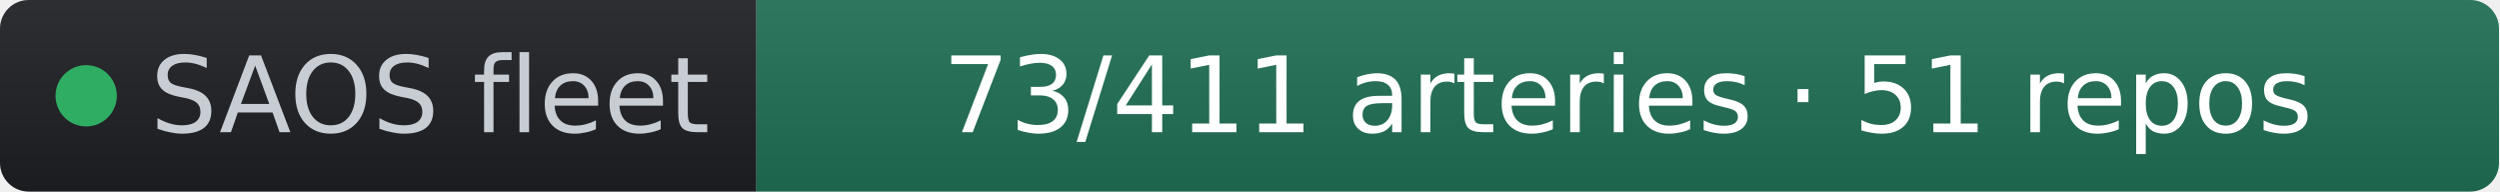
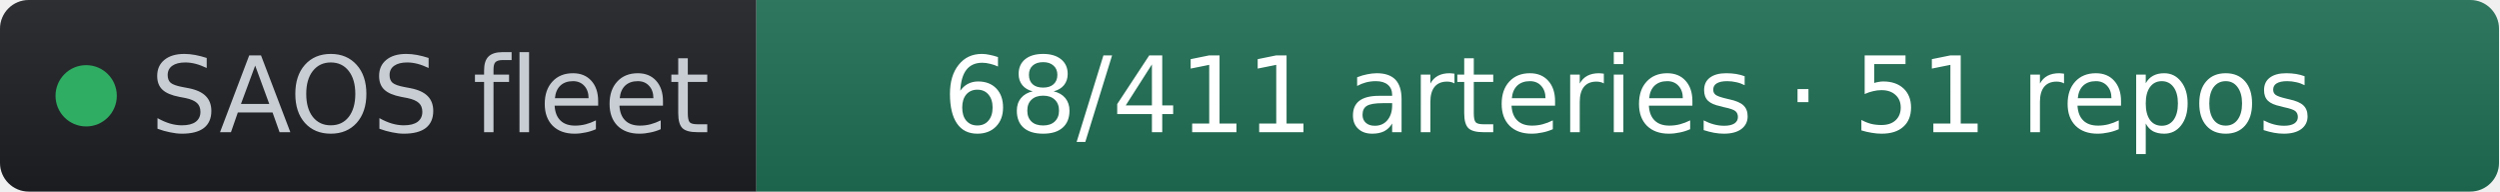
- <svg xmlns="http://www.w3.org/2000/svg" width="261" height="20" role="img" aria-label="SAOS fleet: 73/411 arteries · 51 repos" viewBox="0 0 261 20" font-family="Verdana,Geneva,DejaVu Sans,sans-serif">
+ <svg xmlns="http://www.w3.org/2000/svg" width="261" height="20" role="img" aria-label="SAOS fleet: 68/411 arteries · 51 repos" viewBox="0 0 261 20" font-family="Verdana,Geneva,DejaVu Sans,sans-serif">
  <linearGradient id="s" x2="0" y2="100%">
    <stop offset="0" stop-color="#bbb" stop-opacity=".1" />
    <stop offset="1" stop-opacity=".1" />
  </linearGradient>
  <clipPath id="r">
    <rect width="261" height="20" rx="3" fill="#fff" />
  </clipPath>
  <g clip-path="url(#r)">
    <rect width="79" height="20" fill="#1d1f24" />
    <rect x="79" width="182" height="20" fill="#1f6f54" />
    <rect width="261" height="20" fill="url(#s)" />
  </g>
  <g fill="#fff" text-anchor="middle" font-size="11">
    <circle cx="9" cy="10" r="3.2" fill="#2fae63" />
    <text x="15.7" y="13.8" fill="#c8cdd4" text-anchor="start">SAOS fleet</text>
-     <text x="170" y="13.8" fill="#ffffff">73/411 arteries · 51 repos</text>
+     <text x="170" y="13.8" fill="#ffffff">68/411 arteries · 51 repos</text>
  </g>
</svg>
